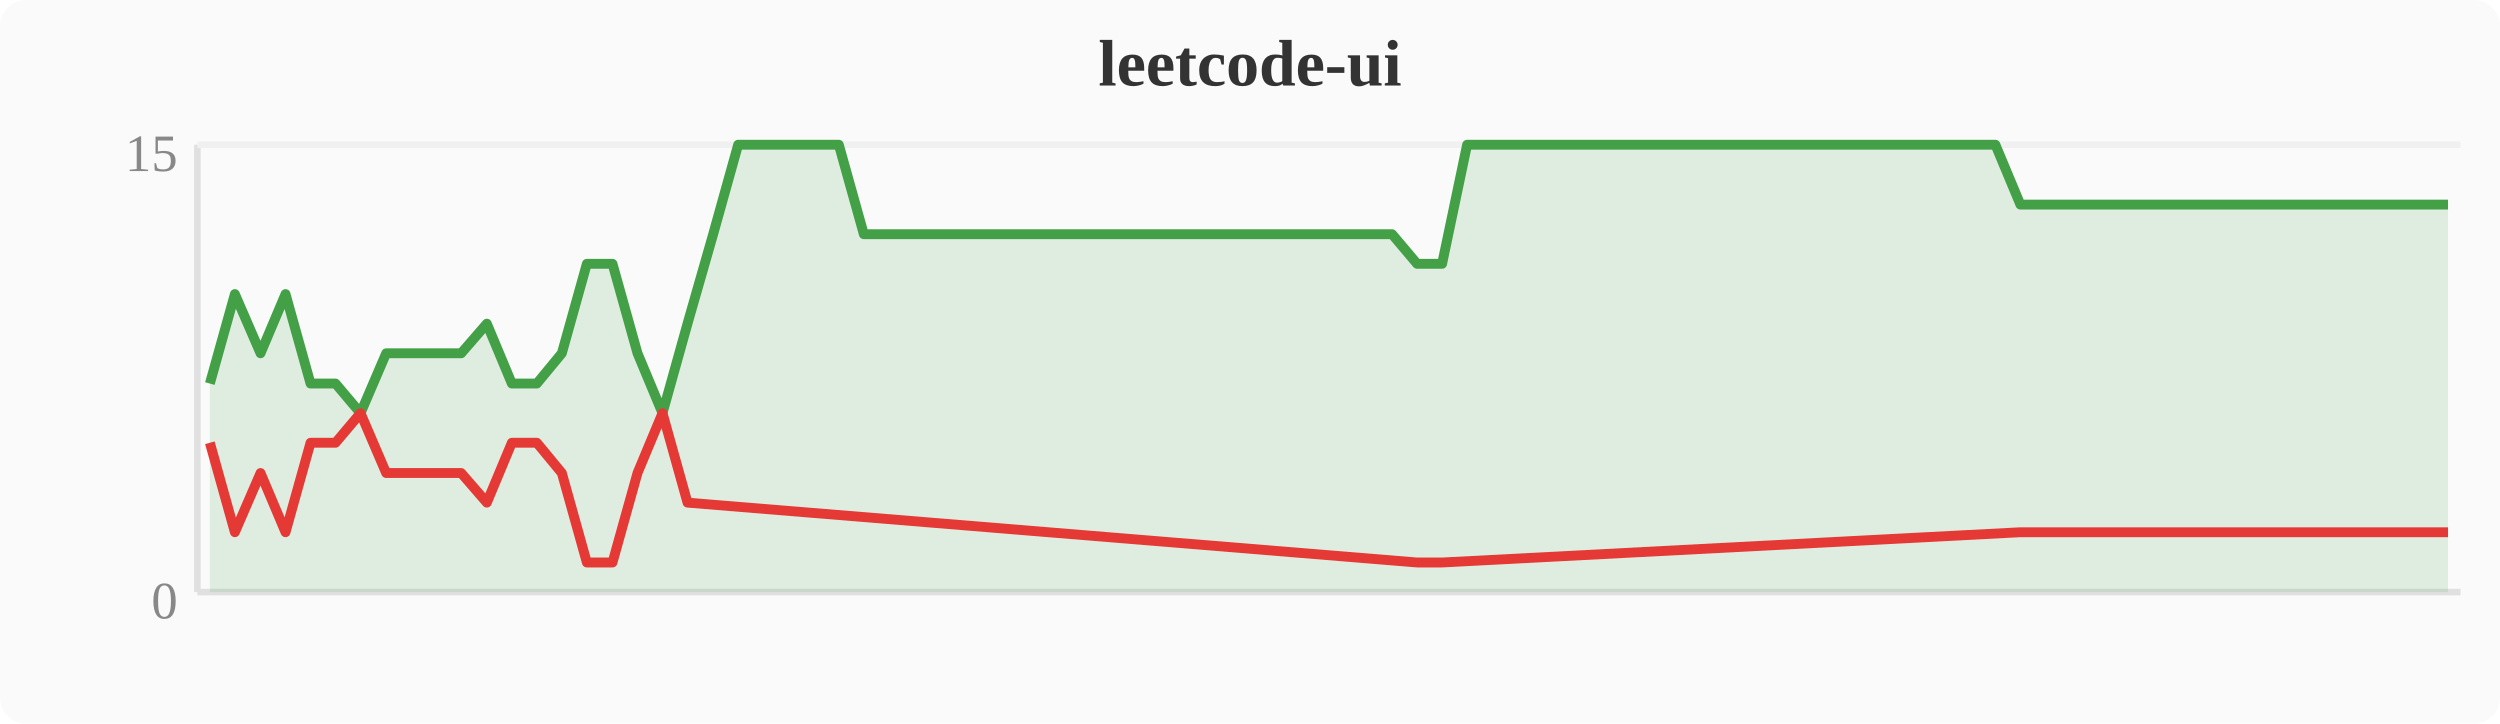
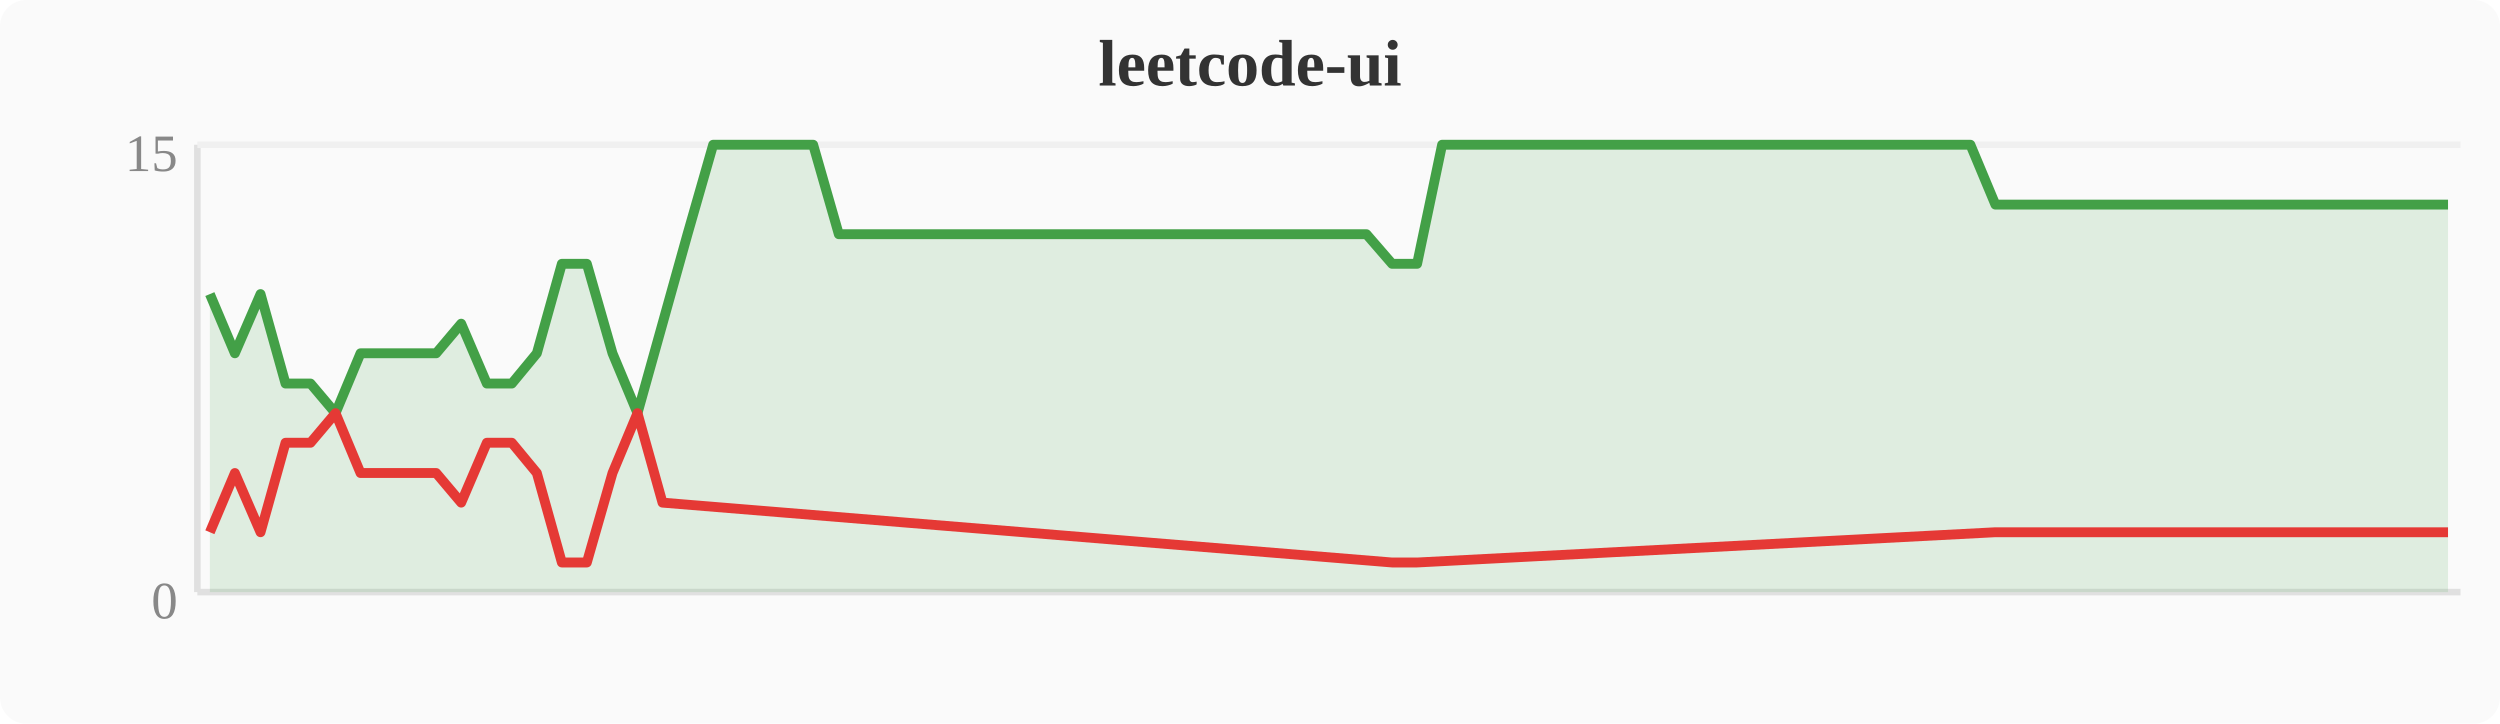
<svg xmlns="http://www.w3.org/2000/svg" width="380" height="110" viewBox="0 0 380 110">
  <rect width="380" height="110" fill="#fafafa" rx="4" />
  <text x="190" y="13" text-anchor="middle" font-size="10" font-weight="bold" fill="#333">leetcode-ui</text>
  <line x1="30" y1="22" x2="30" y2="90" stroke="#e0e0e0" stroke-width="1" />
  <line x1="30" y1="90" x2="374" y2="90" stroke="#e0e0e0" stroke-width="1" />
  <line x1="30" y1="22" x2="374" y2="22" stroke="#f0f0f0" stroke-width="1" />
  <text x="27" y="94" text-anchor="end" font-size="8" fill="#888">0</text>
  <text x="27" y="26" text-anchor="end" font-size="8" fill="#888">15</text>
-   <polygon points="31.9,58.3 35.7,44.7 39.6,53.7 43.4,44.7 47.2,58.3 51.0,58.3 54.8,62.8 58.7,53.7 62.5,53.7 66.3,53.7 70.1,53.7 74.0,49.2 77.8,58.3 81.6,58.3 85.4,53.7 89.2,40.1 93.1,40.1 96.9,53.7 100.7,62.8 104.5,49.2 108.4,35.6 112.2,22.0 116.0,22.0 119.8,22.0 123.6,22.0 127.5,22.0 131.3,35.6 135.1,35.6 138.9,35.6 142.8,35.6 146.6,35.6 150.4,35.6 154.2,35.6 158.0,35.6 161.9,35.6 165.7,35.6 169.5,35.6 173.3,35.6 177.2,35.6 181.0,35.6 184.8,35.6 188.6,35.6 192.4,35.6 196.3,35.6 200.1,35.6 203.9,35.6 207.7,35.6 211.6,35.6 215.4,40.1 219.2,40.1 223.0,22.0 226.8,22.0 230.7,22.0 234.5,22.0 238.3,22.0 242.1,22.0 246.0,22.0 249.8,22.0 253.6,22.0 257.4,22.0 261.2,22.0 265.1,22.0 268.9,22.0 272.7,22.0 276.5,22.0 280.4,22.0 284.2,22.0 288.0,22.0 291.8,22.0 295.6,22.0 299.5,22.0 303.3,22.0 307.1,31.1 310.9,31.1 314.8,31.1 318.6,31.1 322.4,31.1 326.2,31.1 330.0,31.1 333.9,31.1 337.7,31.1 341.5,31.1 345.3,31.1 349.2,31.1 353.0,31.1 356.8,31.1 360.6,31.1 364.4,31.1 368.3,31.1 372.1,31.1 372.1,90 31.9,90" fill="#43a047" opacity="0.15" />
-   <polyline points="31.9,58.3 35.7,44.7 39.6,53.7 43.4,44.7 47.2,58.3 51.0,58.3 54.8,62.8 58.7,53.7 62.5,53.7 66.3,53.7 70.1,53.7 74.0,49.2 77.8,58.3 81.6,58.3 85.4,53.7 89.2,40.1 93.1,40.1 96.9,53.7 100.7,62.8 104.5,49.2 108.4,35.6 112.2,22.0 116.0,22.0 119.8,22.0 123.6,22.0 127.5,22.0 131.3,35.6 135.1,35.6 138.9,35.6 142.8,35.6 146.6,35.6 150.4,35.6 154.2,35.6 158.0,35.6 161.9,35.6 165.7,35.6 169.5,35.6 173.3,35.6 177.2,35.6 181.0,35.6 184.8,35.6 188.6,35.6 192.4,35.6 196.3,35.6 200.1,35.6 203.9,35.6 207.7,35.6 211.6,35.6 215.4,40.1 219.2,40.1 223.0,22.0 226.8,22.0 230.7,22.0 234.5,22.0 238.3,22.0 242.1,22.0 246.0,22.0 249.8,22.0 253.6,22.0 257.4,22.0 261.2,22.0 265.1,22.0 268.9,22.0 272.7,22.0 276.5,22.0 280.4,22.0 284.2,22.0 288.0,22.0 291.8,22.0 295.6,22.0 299.5,22.0 303.3,22.0 307.1,31.1 310.9,31.1 314.8,31.1 318.6,31.1 322.4,31.1 326.2,31.1 330.0,31.1 333.9,31.1 337.7,31.1 341.5,31.1 345.3,31.1 349.2,31.1 353.0,31.1 356.8,31.1 360.6,31.1 364.4,31.1 368.3,31.1 372.1,31.1" fill="none" stroke="#43a047" stroke-width="1.5" stroke-linejoin="round" />
-   <polyline points="31.9,67.3 35.7,80.9 39.6,71.9 43.4,80.9 47.2,67.3 51.0,67.3 54.8,62.8 58.7,71.9 62.5,71.9 66.3,71.9 70.1,71.9 74.0,76.4 77.8,67.3 81.6,67.3 85.4,71.9 89.2,85.5 93.1,85.5 96.9,71.9 100.7,62.8 104.5,76.4 215.4,85.5 219.2,85.5 307.1,80.9 310.9,80.9 314.8,80.9 318.6,80.9 322.4,80.9 326.2,80.9 330.0,80.9 333.9,80.9 337.7,80.9 341.5,80.9 345.3,80.9 349.2,80.9 353.0,80.9 356.8,80.9 360.6,80.9 364.4,80.9 368.3,80.9 372.1,80.9" fill="none" stroke="#e53935" stroke-width="1.5" stroke-linejoin="round" />
+   <polygon points="31.9,44.7 35.7,53.7 39.6,44.7 43.4,58.3 47.2,58.3 51.0,62.8 54.8,53.7 58.7,53.7 62.5,53.7 66.3,53.7 70.1,49.2 74.0,58.3 77.8,58.3 81.6,53.7 85.4,40.1 89.2,40.1 93.1,53.7 96.9,62.8 100.7,49.2 104.5,35.6 108.4,22.0 112.2,22.0 116.0,22.0 119.8,22.0 123.6,22.0 127.5,35.6 131.3,35.6 135.1,35.6 138.9,35.6 142.8,35.6 146.6,35.6 150.4,35.6 154.2,35.6 158.0,35.6 161.9,35.6 165.7,35.6 169.5,35.6 173.3,35.6 177.2,35.6 181.0,35.6 184.8,35.6 188.6,35.6 192.4,35.6 196.3,35.6 200.1,35.6 203.9,35.6 207.7,35.6 211.6,40.1 215.4,40.1 219.2,22.0 223.0,22.0 226.8,22.0 230.7,22.0 234.5,22.0 238.3,22.0 242.1,22.0 246.0,22.0 249.8,22.0 253.6,22.0 257.4,22.0 261.2,22.0 265.1,22.0 268.9,22.0 272.7,22.0 276.5,22.0 280.4,22.0 284.2,22.0 288.0,22.0 291.8,22.0 295.6,22.0 299.5,22.0 303.3,31.1 307.1,31.1 310.9,31.1 314.8,31.1 318.6,31.1 322.4,31.1 326.2,31.1 330.0,31.1 333.9,31.1 337.7,31.1 341.5,31.1 345.3,31.1 349.2,31.1 353.0,31.1 356.8,31.1 360.6,31.1 364.4,31.1 368.3,31.1 372.1,31.1 372.1,90 31.9,90" fill="#43a047" opacity="0.15" />
+   <polyline points="31.9,44.7 35.7,53.7 39.6,44.7 43.4,58.3 47.2,58.3 51.0,62.8 54.8,53.7 58.7,53.7 62.5,53.7 66.3,53.7 70.1,49.2 74.0,58.3 77.8,58.3 81.6,53.7 85.4,40.1 89.2,40.1 93.1,53.7 96.9,62.8 100.7,49.2 104.5,35.6 108.4,22.0 112.2,22.0 116.0,22.0 119.8,22.0 123.6,22.0 127.5,35.6 131.3,35.6 135.1,35.6 138.9,35.6 142.8,35.6 146.6,35.6 150.4,35.6 154.2,35.6 158.0,35.6 161.9,35.6 165.7,35.6 169.5,35.6 173.3,35.6 177.2,35.6 181.0,35.6 184.8,35.6 188.6,35.6 192.4,35.6 196.3,35.6 200.1,35.6 203.9,35.6 207.7,35.6 211.6,40.1 215.4,40.1 219.2,22.0 223.0,22.0 226.8,22.0 230.7,22.0 234.5,22.0 238.3,22.0 242.1,22.0 246.0,22.0 249.8,22.0 253.6,22.0 257.4,22.0 261.2,22.0 265.1,22.0 268.9,22.0 272.7,22.0 276.5,22.0 280.4,22.0 284.2,22.0 288.0,22.0 291.8,22.0 295.6,22.0 299.5,22.0 303.3,31.1 307.1,31.1 310.9,31.1 314.8,31.1 318.6,31.1 322.4,31.1 326.2,31.1 330.0,31.1 333.9,31.1 337.7,31.1 341.5,31.1 345.3,31.1 349.2,31.1 353.0,31.1 356.8,31.1 360.6,31.1 364.4,31.1 368.3,31.1 372.1,31.1" fill="none" stroke="#43a047" stroke-width="1.5" stroke-linejoin="round" />
+   <polyline points="31.9,80.9 35.7,71.9 39.6,80.9 43.4,67.3 47.2,67.3 51.0,62.8 54.8,71.9 58.7,71.9 62.5,71.9 66.3,71.9 70.1,76.4 74.0,67.3 77.8,67.3 81.6,71.9 85.4,85.5 89.2,85.5 93.1,71.9 96.9,62.8 100.7,76.4 211.6,85.5 215.4,85.5 303.3,80.9 307.1,80.9 310.9,80.9 314.8,80.9 318.6,80.9 322.4,80.9 326.2,80.9 330.0,80.9 333.9,80.9 337.7,80.9 341.5,80.9 345.3,80.9 349.2,80.9 353.0,80.9 356.8,80.9 360.6,80.9 364.4,80.9 368.3,80.9 372.1,80.9" fill="none" stroke="#e53935" stroke-width="1.5" stroke-linejoin="round" />
</svg>
